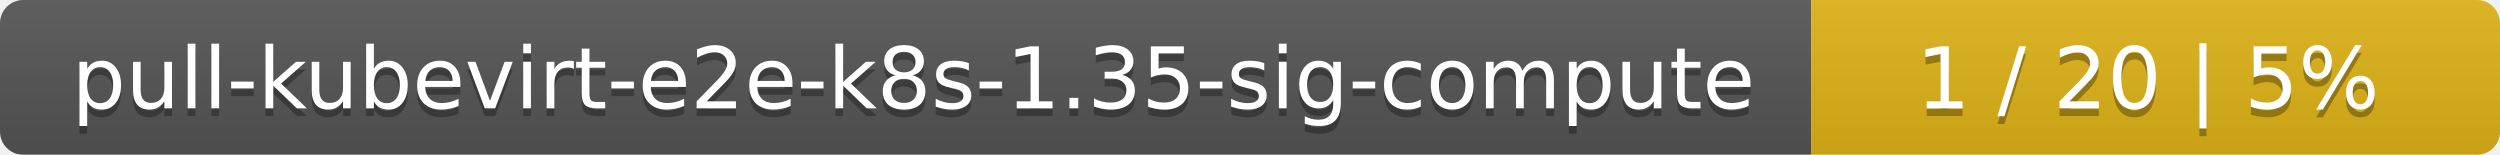
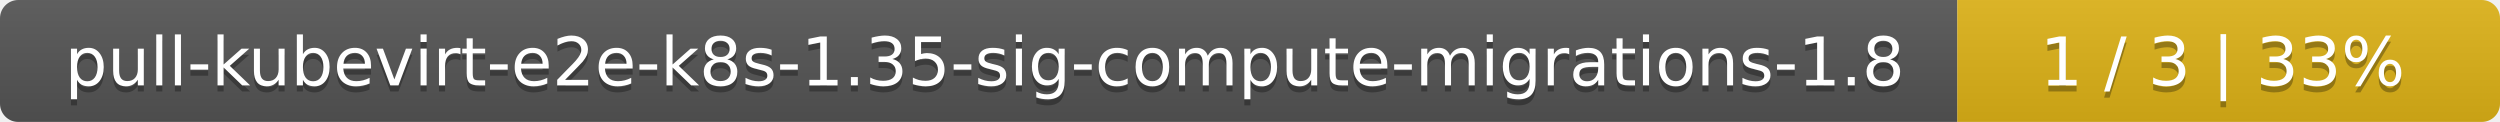
- <svg xmlns="http://www.w3.org/2000/svg" width="323" height="20">
+ <svg xmlns="http://www.w3.org/2000/svg" width="410" height="20">
  <linearGradient id="smooth" x2="0" y2="100%">
    <stop offset="0" stop-color="#bbb" stop-opacity=".1" />
    <stop offset="1" stop-opacity=".1" />
  </linearGradient>
  <mask id="round">
-     <rect width="323" height="20" rx="3" fill="#fff" />
+     <rect width="410" height="20" rx="3" fill="#fff" />
  </mask>
  <g mask="url(#round)">
-     <rect width="234" height="20" fill="#555" />
-     <rect x="234" width="89" height="20" fill="#dfb317" />
-     <rect width="323" height="20" fill="url(#smooth)" />
+     <rect width="321" height="20" fill="#555" />
+     <rect x="321" width="89" height="20" fill="#dfb317" />
+     <rect width="410" height="20" fill="url(#smooth)" />
  </g>
  <g fill="#fff" text-anchor="middle" font-family="DejaVu Sans,Verdana,Geneva,sans-serif" font-size="11">
-     <text x="118" y="15" fill="#010101" fill-opacity=".3">pull-kubevirt-e2e-k8s-1.35-sig-compute</text>
-     <text x="118" y="14">pull-kubevirt-e2e-k8s-1.35-sig-compute</text>
-     <text x="277.5" y="15" fill="#010101" fill-opacity=".3">1 / 20    |    5%</text>
-     <text x="277.5" y="14">1 / 20    |    5%</text>
+     <text x="161.5" y="15" fill="#010101" fill-opacity=".3">pull-kubevirt-e2e-k8s-1.35-sig-compute-migrations-1.8</text>
+     <text x="161.5" y="14">pull-kubevirt-e2e-k8s-1.35-sig-compute-migrations-1.8</text>
+     <text x="364.5" y="15" fill="#010101" fill-opacity=".3">1 / 3    |    33%</text>
+     <text x="364.5" y="14">1 / 3    |    33%</text>
  </g>
</svg>
